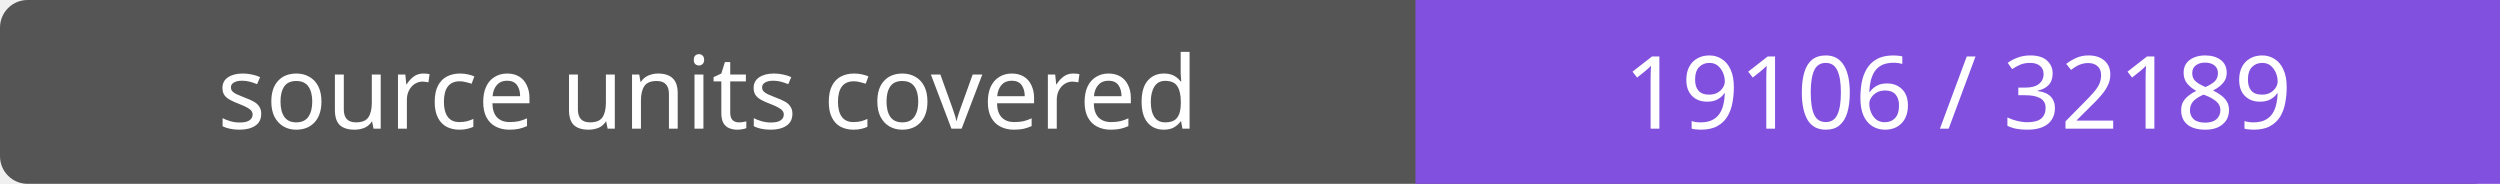
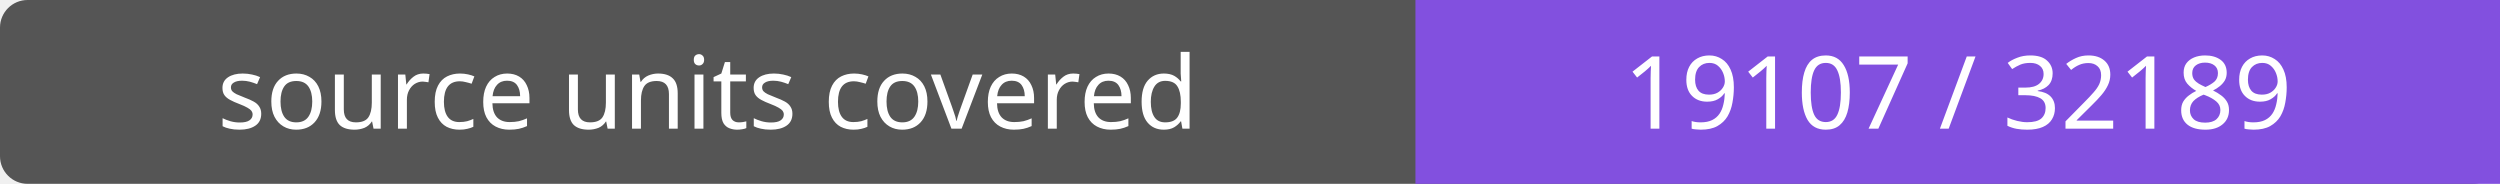
- <svg xmlns="http://www.w3.org/2000/svg" width="272" height="20" role="img" aria-label="source units covered: 19106 / 32189">
+ <svg xmlns="http://www.w3.org/2000/svg" width="272" height="20" role="img" aria-label="source units covered: 19107 / 32189">
  <rect width="272" height="20" rx="3" fill="#555" />
  <path fill="#8250df" d="M154 0h118v20H154z" />
  <g fill="#fff" text-anchor="middle" font-family="Verdana,sans-serif" font-size="11">
    <text x="77.0" y="14">source units covered</text>
-     <text x="213.0" y="14">19106 / 32189</text>
+     <text x="213.0" y="14">19107 / 32189</text>
  </g>
</svg>
